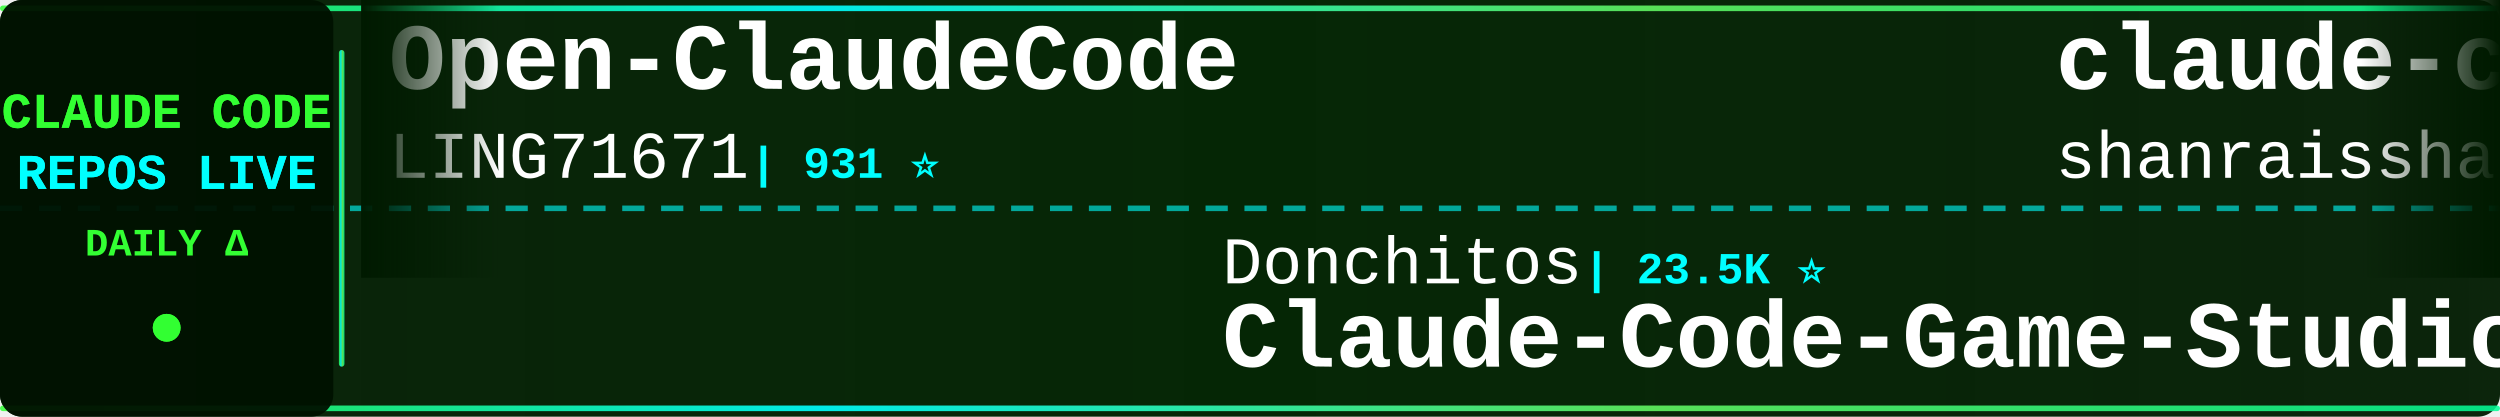
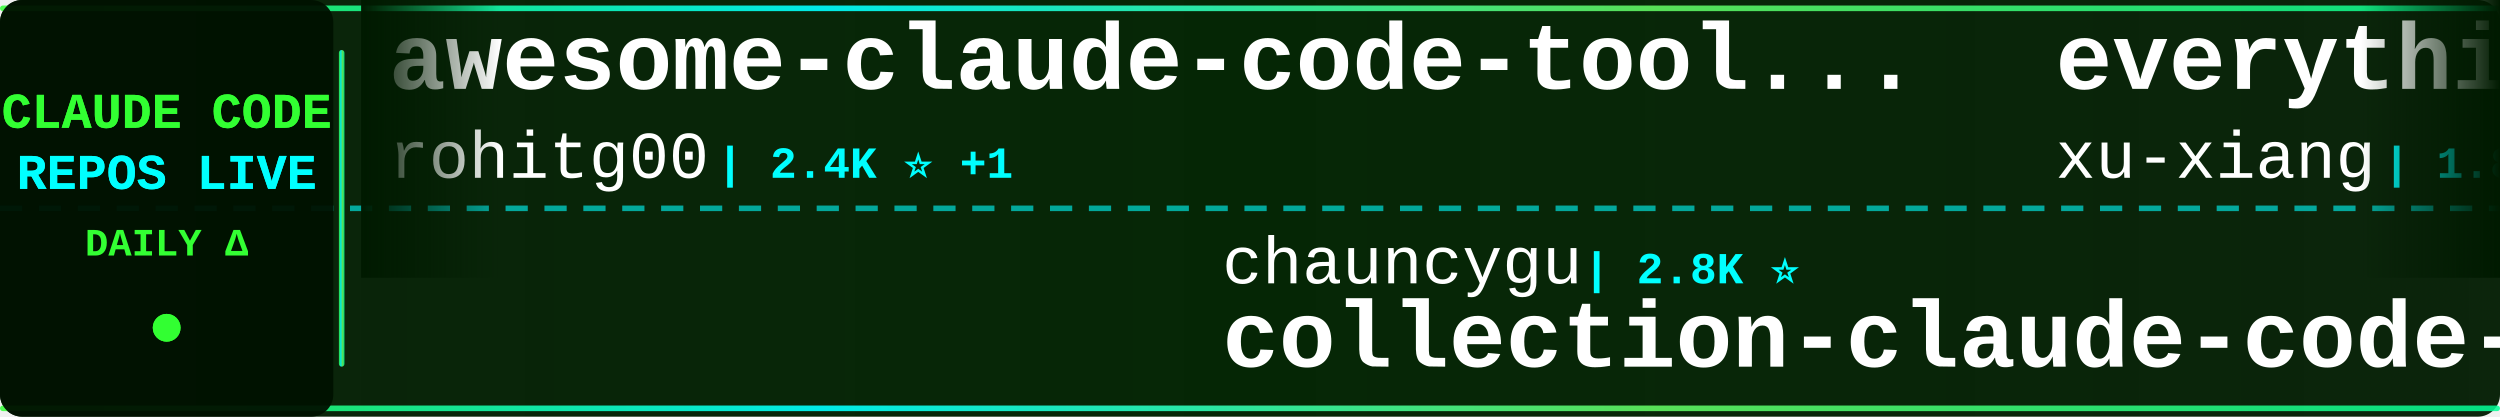
<svg xmlns="http://www.w3.org/2000/svg" width="900" height="150">
  <defs>
    <linearGradient id="tickerBg" x1="0%" y1="0%" x2="100%" y2="0%">
      <stop offset="0%" style="stop-color:#001a00;stop-opacity:0.95" />
      <stop offset="50%" style="stop-color:#002200;stop-opacity:0.98" />
      <stop offset="100%" style="stop-color:#001a00;stop-opacity:0.95" />
    </linearGradient>
    <linearGradient id="borderGrad" x1="0%" y1="0%" x2="100%" y2="0%">
      <stop offset="0%" style="stop-color:#33ff33;stop-opacity:0.85">
        <animate attributeName="stop-opacity" values="0.85;1;0.85" dur="2s" repeatCount="indefinite" />
      </stop>
      <stop offset="33%" style="stop-color:#00ffff;stop-opacity:0.9">
        <animate attributeName="stop-opacity" values="0.9;1;0.9" dur="2.2s" repeatCount="indefinite" />
      </stop>
      <stop offset="66%" style="stop-color:#66ff66;stop-opacity:0.85">
        <animate attributeName="stop-opacity" values="0.85;1;0.85" dur="1.8s" repeatCount="indefinite" />
      </stop>
      <stop offset="100%" style="stop-color:#00ff99;stop-opacity:0.85">
        <animate attributeName="stop-opacity" values="0.85;1;0.85" dur="2s" repeatCount="indefinite" />
      </stop>
    </linearGradient>
    <filter id="textGlow">
      <feGaussianBlur stdDeviation="0.1" result="coloredBlur" />
      <feMerge>
        <feMergeNode in="coloredBlur" />
        <feMergeNode in="SourceGraphic" />
      </feMerge>
    </filter>
    <filter id="metricGlow">
      <feGaussianBlur stdDeviation="0.2" result="coloredBlur" />
      <feMerge>
        <feMergeNode in="coloredBlur" />
        <feMergeNode in="SourceGraphic" />
      </feMerge>
    </filter>
    <linearGradient id="leftFade" x1="0%" y1="0%" x2="100%" y2="0%">
      <stop offset="0%" style="stop-color:#001a00;stop-opacity:1" />
      <stop offset="100%" style="stop-color:#001a00;stop-opacity:0" />
    </linearGradient>
    <linearGradient id="rightFade" x1="0%" y1="0%" x2="100%" y2="0%">
      <stop offset="0%" style="stop-color:#001a00;stop-opacity:0" />
      <stop offset="100%" style="stop-color:#001a00;stop-opacity:1" />
    </linearGradient>
  </defs>
  <rect width="900" height="150" fill="url(#tickerBg)" rx="8" />
  <rect x="0" y="2" width="900" height="2" fill="url(#borderGrad)" rx="1" />
  <rect x="0" y="146" width="900" height="2" fill="url(#borderGrad)" rx="1" />
  <line x1="0" y1="75" x2="900" y2="75" stroke="#00ffff" stroke-width="2" stroke-dasharray="8 6" opacity="0.6" />
  <rect x="0" y="0" width="120" height="150" fill="#001100" opacity="0.95" rx="8" />
  <text x="60" y="46" font-family="'Courier New', monospace" font-size="18" font-weight="bold" fill="#33ff33" text-anchor="middle" filter="url(#textGlow)">
    CLAUDE CODE
  </text>
  <text x="60" y="68" font-family="'Courier New', monospace" font-size="18" font-weight="bold" fill="#00ffff" text-anchor="middle" filter="url(#textGlow)">
    REPOS LIVE
  </text>
  <text x="60" y="92" font-family="'Courier New', monospace" font-size="14" font-weight="bold" fill="#33ff33" text-anchor="middle">
    DAILY Δ
  </text>
  <circle cx="60" cy="118" r="5" fill="#33ff33" filter="url(#metricGlow)">
    <animate attributeName="r" values="4;6;4" dur="1.5s" repeatCount="indefinite" />
    <animate attributeName="opacity" values="0.6;1;0.6" dur="1.5s" repeatCount="indefinite" />
  </circle>
  <rect x="122" y="18" width="2" height="114" fill="url(#borderGrad)" rx="1" />
  <clipPath id="tickerClip">
    <rect x="130" y="0" width="770" height="150" />
  </clipPath>
  <g clip-path="url(#tickerClip)">
    <g id="tickerItems">
      <animateTransform attributeName="transform" attributeType="XML" type="translate" from="0 0" to="-3000 0" dur="54s" repeatCount="indefinite" />
      <g transform="translate(0, 0)">
-         <text x="140" y="32" font-family="'Courier New', monospace" font-size="34" font-weight="bold" fill="#ffffff">Open-ClaudeCode</text>
-         <text x="140" y="64" font-family="'Courier New', monospace" font-size="24" font-weight="normal" fill="#ffffff" opacity="1.0">LING71671</text>
-         <text x="270" y="64" font-family="'Courier New', monospace" font-size="16" font-weight="bold" fill="#00ffff"> | 931 ⭐</text>
+         <text x="140" y="32" font-family="'Courier New', monospace" font-size="34" font-weight="bold" fill="#ffffff">awesome-claude-code-tool...</text>
+         <text x="140" y="64" font-family="'Courier New', monospace" font-size="24" font-weight="normal" fill="#ffffff" opacity="1.0">rohitg00</text>
+         <text x="258" y="64" font-family="'Courier New', monospace" font-size="16" font-weight="bold" fill="#00ffff"> | 2.4K ⭐ +1</text>
      </g>
      <g transform="translate(300, 0)">
-         <text x="140" y="102" font-family="'Courier New', monospace" font-size="24" font-weight="normal" fill="#ffffff" opacity="1.0">Donchitos</text>
-         <text x="270" y="102" font-family="'Courier New', monospace" font-size="16" font-weight="bold" fill="#00ffff"> | 23.5K ⭐</text>
-         <text x="140" y="132" font-family="'Courier New', monospace" font-size="34" font-weight="bold" fill="#ffffff">Claude-Code-Game-Studios</text>
+         <text x="140" y="102" font-family="'Courier New', monospace" font-size="24" font-weight="normal" fill="#ffffff" opacity="1.0">chauncygu</text>
+         <text x="270" y="102" font-family="'Courier New', monospace" font-size="16" font-weight="bold" fill="#00ffff"> | 2.8K ⭐</text>
+         <text x="140" y="132" font-family="'Courier New', monospace" font-size="34" font-weight="bold" fill="#ffffff">collection-claude-code-s...</text>
      </g>
      <g transform="translate(600, 0)">
-         <text x="140" y="32" font-family="'Courier New', monospace" font-size="34" font-weight="bold" fill="#ffffff">claude-code-best-practic...</text>
-         <text x="140" y="64" font-family="'Courier New', monospace" font-size="24" font-weight="normal" fill="#ffffff" opacity="1.0">shanraisshan</text>
-         <text x="306" y="64" font-family="'Courier New', monospace" font-size="16" font-weight="bold" fill="#00ffff"> | 63.8K ⭐ +11</text>
+         <text x="140" y="32" font-family="'Courier New', monospace" font-size="34" font-weight="bold" fill="#ffffff">everything-claude-code-z...</text>
+         <text x="140" y="64" font-family="'Courier New', monospace" font-size="24" font-weight="normal" fill="#ffffff" opacity="1.0">xu-xiang</text>
+         <text x="258" y="64" font-family="'Courier New', monospace" font-size="16" font-weight="bold" fill="#00ffff"> | 1.8K ⭐ +2</text>
      </g>
      <g transform="translate(900, 0)">
-         <text x="140" y="102" font-family="'Courier New', monospace" font-size="24" font-weight="normal" fill="#ffffff" opacity="1.0">andrew-kramer-inno</text>
-         <text x="378" y="102" font-family="'Courier New', monospace" font-size="16" font-weight="bold" fill="#00ffff"> | 593 ⭐</text>
-         <text x="140" y="132" font-family="'Courier New', monospace" font-size="34" font-weight="bold" fill="#ffffff">claude-code-source-build</text>
+         <text x="140" y="102" font-family="'Courier New', monospace" font-size="24" font-weight="normal" fill="#ffffff" opacity="1.0">repowise-dev</text>
+         <text x="306" y="102" font-family="'Courier New', monospace" font-size="16" font-weight="bold" fill="#00ffff"> | 1.2K ⭐ +1</text>
+         <text x="140" y="132" font-family="'Courier New', monospace" font-size="34" font-weight="bold" fill="#ffffff">claude-code-prompts</text>
      </g>
      <g transform="translate(1200, 0)">
-         <text x="140" y="32" font-family="'Courier New', monospace" font-size="34" font-weight="bold" fill="#ffffff">claude-code</text>
-         <text x="140" y="64" font-family="'Courier New', monospace" font-size="24" font-weight="normal" fill="#ffffff" opacity="1.0">Onewon</text>
-         <text x="234" y="64" font-family="'Courier New', monospace" font-size="16" font-weight="bold" fill="#00ffff"> | 180 ⭐</text>
+         <text x="140" y="32" font-family="'Courier New', monospace" font-size="34" font-weight="bold" fill="#ffffff">my-claude-code-setup</text>
+         <text x="140" y="64" font-family="'Courier New', monospace" font-size="24" font-weight="normal" fill="#ffffff" opacity="1.0">centminmod</text>
+         <text x="282" y="64" font-family="'Courier New', monospace" font-size="16" font-weight="bold" fill="#00ffff"> | 2.5K ⭐</text>
      </g>
      <g transform="translate(1500, 0)">
-         <text x="140" y="102" font-family="'Courier New', monospace" font-size="24" font-weight="normal" fill="#ffffff" opacity="1.0">AprilNEA</text>
-         <text x="258" y="102" font-family="'Courier New', monospace" font-size="16" font-weight="bold" fill="#00ffff"> | 393 ⭐</text>
-         <text x="140" y="132" font-family="'Courier New', monospace" font-size="34" font-weight="bold" fill="#ffffff">claude-code-source</text>
+         <text x="140" y="102" font-family="'Courier New', monospace" font-size="24" font-weight="normal" fill="#ffffff" opacity="1.0">anthropics</text>
+         <text x="282" y="102" font-family="'Courier New', monospace" font-size="16" font-weight="bold" fill="#00ffff"> | 931 ⭐</text>
+         <text x="140" y="132" font-family="'Courier New', monospace" font-size="34" font-weight="bold" fill="#ffffff">claude-code-base-action</text>
      </g>
      <g transform="translate(1800, 0)">
-         <text x="140" y="32" font-family="'Courier New', monospace" font-size="34" font-weight="bold" fill="#ffffff">claude-code-source-code-...</text>
-         <text x="140" y="64" font-family="'Courier New', monospace" font-size="24" font-weight="normal" fill="#ffffff" opacity="1.0">ghuntley</text>
-         <text x="258" y="64" font-family="'Courier New', monospace" font-size="16" font-weight="bold" fill="#00ffff"> | 987 ⭐</text>
+         <text x="140" y="32" font-family="'Courier New', monospace" font-size="34" font-weight="bold" fill="#ffffff">claude-code-rust</text>
+         <text x="140" y="64" font-family="'Courier New', monospace" font-size="24" font-weight="normal" fill="#ffffff" opacity="1.0">lorryjovens-hub</text>
+         <text x="342" y="64" font-family="'Courier New', monospace" font-size="16" font-weight="bold" fill="#00ffff"> | 1.7K ⭐</text>
      </g>
      <g transform="translate(2100, 0)">
-         <text x="140" y="102" font-family="'Courier New', monospace" font-size="24" font-weight="normal" fill="#ffffff" opacity="1.0">rohitg00</text>
-         <text x="258" y="102" font-family="'Courier New', monospace" font-size="16" font-weight="bold" fill="#00ffff"> | 2.4K ⭐ +1</text>
-         <text x="140" y="132" font-family="'Courier New', monospace" font-size="34" font-weight="bold" fill="#ffffff">awesome-claude-code-tool...</text>
+         <text x="140" y="102" font-family="'Courier New', monospace" font-size="24" font-weight="normal" fill="#ffffff" opacity="1.0">davila7</text>
+         <text x="246" y="102" font-family="'Courier New', monospace" font-size="16" font-weight="bold" fill="#00ffff"> | 30.0K ⭐ +2</text>
+         <text x="140" y="132" font-family="'Courier New', monospace" font-size="34" font-weight="bold" fill="#ffffff">claude-code-templates</text>
      </g>
      <g transform="translate(2400, 0)">
-         <text x="140" y="32" font-family="'Courier New', monospace" font-size="34" font-weight="bold" fill="#ffffff">awesome-claude-code</text>
-         <text x="140" y="64" font-family="'Courier New', monospace" font-size="24" font-weight="normal" fill="#ffffff" opacity="1.0">jqueryscript</text>
-         <text x="306" y="64" font-family="'Courier New', monospace" font-size="16" font-weight="bold" fill="#00ffff"> | 483 ⭐</text>
+         <text x="140" y="32" font-family="'Courier New', monospace" font-size="34" font-weight="bold" fill="#ffffff">claude-code-harness</text>
+         <text x="140" y="64" font-family="'Courier New', monospace" font-size="24" font-weight="normal" fill="#ffffff" opacity="1.0">Chachamaru127</text>
+         <text x="318" y="64" font-family="'Courier New', monospace" font-size="16" font-weight="bold" fill="#00ffff"> | 3.0K ⭐</text>
      </g>
      <g transform="translate(2700, 0)">
-         <text x="140" y="102" font-family="'Courier New', monospace" font-size="24" font-weight="normal" fill="#ffffff" opacity="1.0">asgeirtj</text>
-         <text x="258" y="102" font-family="'Courier New', monospace" font-size="16" font-weight="bold" fill="#00ffff"> | 61.7K ⭐ +48</text>
-         <text x="140" y="132" font-family="'Courier New', monospace" font-size="34" font-weight="bold" fill="#ffffff">system_prompts_leaks</text>
+         <text x="140" y="102" font-family="'Courier New', monospace" font-size="24" font-weight="normal" fill="#ffffff" opacity="1.0">ponponon</text>
+         <text x="258" y="102" font-family="'Courier New', monospace" font-size="16" font-weight="bold" fill="#00ffff"> | 2.3K ⭐</text>
+         <text x="140" y="132" font-family="'Courier New', monospace" font-size="34" font-weight="bold" fill="#ffffff">claude_code_src</text>
      </g>
      <g transform="translate(3000, 0)">
-         <text x="140" y="32" font-family="'Courier New', monospace" font-size="34" font-weight="bold" fill="#ffffff">Open-ClaudeCode</text>
-         <text x="140" y="64" font-family="'Courier New', monospace" font-size="24" font-weight="normal" fill="#ffffff" opacity="1.0">LING71671</text>
-         <text x="270" y="64" font-family="'Courier New', monospace" font-size="16" font-weight="bold" fill="#00ffff"> | 931 ⭐</text>
+         <text x="140" y="32" font-family="'Courier New', monospace" font-size="34" font-weight="bold" fill="#ffffff">awesome-claude-code-tool...</text>
+         <text x="140" y="64" font-family="'Courier New', monospace" font-size="24" font-weight="normal" fill="#ffffff" opacity="1.0">rohitg00</text>
+         <text x="258" y="64" font-family="'Courier New', monospace" font-size="16" font-weight="bold" fill="#00ffff"> | 2.4K ⭐ +1</text>
      </g>
      <g transform="translate(3300, 0)">
-         <text x="140" y="102" font-family="'Courier New', monospace" font-size="24" font-weight="normal" fill="#ffffff" opacity="1.0">Donchitos</text>
-         <text x="270" y="102" font-family="'Courier New', monospace" font-size="16" font-weight="bold" fill="#00ffff"> | 23.5K ⭐</text>
-         <text x="140" y="132" font-family="'Courier New', monospace" font-size="34" font-weight="bold" fill="#ffffff">Claude-Code-Game-Studios</text>
+         <text x="140" y="102" font-family="'Courier New', monospace" font-size="24" font-weight="normal" fill="#ffffff" opacity="1.0">chauncygu</text>
+         <text x="270" y="102" font-family="'Courier New', monospace" font-size="16" font-weight="bold" fill="#00ffff"> | 2.8K ⭐</text>
+         <text x="140" y="132" font-family="'Courier New', monospace" font-size="34" font-weight="bold" fill="#ffffff">collection-claude-code-s...</text>
      </g>
      <g transform="translate(3600, 0)">
-         <text x="140" y="32" font-family="'Courier New', monospace" font-size="34" font-weight="bold" fill="#ffffff">claude-code-best-practic...</text>
-         <text x="140" y="64" font-family="'Courier New', monospace" font-size="24" font-weight="normal" fill="#ffffff" opacity="1.0">shanraisshan</text>
-         <text x="306" y="64" font-family="'Courier New', monospace" font-size="16" font-weight="bold" fill="#00ffff"> | 63.8K ⭐ +11</text>
+         <text x="140" y="32" font-family="'Courier New', monospace" font-size="34" font-weight="bold" fill="#ffffff">everything-claude-code-z...</text>
+         <text x="140" y="64" font-family="'Courier New', monospace" font-size="24" font-weight="normal" fill="#ffffff" opacity="1.0">xu-xiang</text>
+         <text x="258" y="64" font-family="'Courier New', monospace" font-size="16" font-weight="bold" fill="#00ffff"> | 1.8K ⭐ +2</text>
      </g>
      <g transform="translate(3900, 0)">
-         <text x="140" y="102" font-family="'Courier New', monospace" font-size="24" font-weight="normal" fill="#ffffff" opacity="1.0">andrew-kramer-inno</text>
-         <text x="378" y="102" font-family="'Courier New', monospace" font-size="16" font-weight="bold" fill="#00ffff"> | 593 ⭐</text>
-         <text x="140" y="132" font-family="'Courier New', monospace" font-size="34" font-weight="bold" fill="#ffffff">claude-code-source-build</text>
+         <text x="140" y="102" font-family="'Courier New', monospace" font-size="24" font-weight="normal" fill="#ffffff" opacity="1.0">repowise-dev</text>
+         <text x="306" y="102" font-family="'Courier New', monospace" font-size="16" font-weight="bold" fill="#00ffff"> | 1.2K ⭐ +1</text>
+         <text x="140" y="132" font-family="'Courier New', monospace" font-size="34" font-weight="bold" fill="#ffffff">claude-code-prompts</text>
      </g>
    </g>
  </g>
  <rect x="130" y="0" width="50" height="100" fill="url(#leftFade)" />
  <rect x="850" y="0" width="50" height="100" fill="url(#rightFade)" />
</svg>
